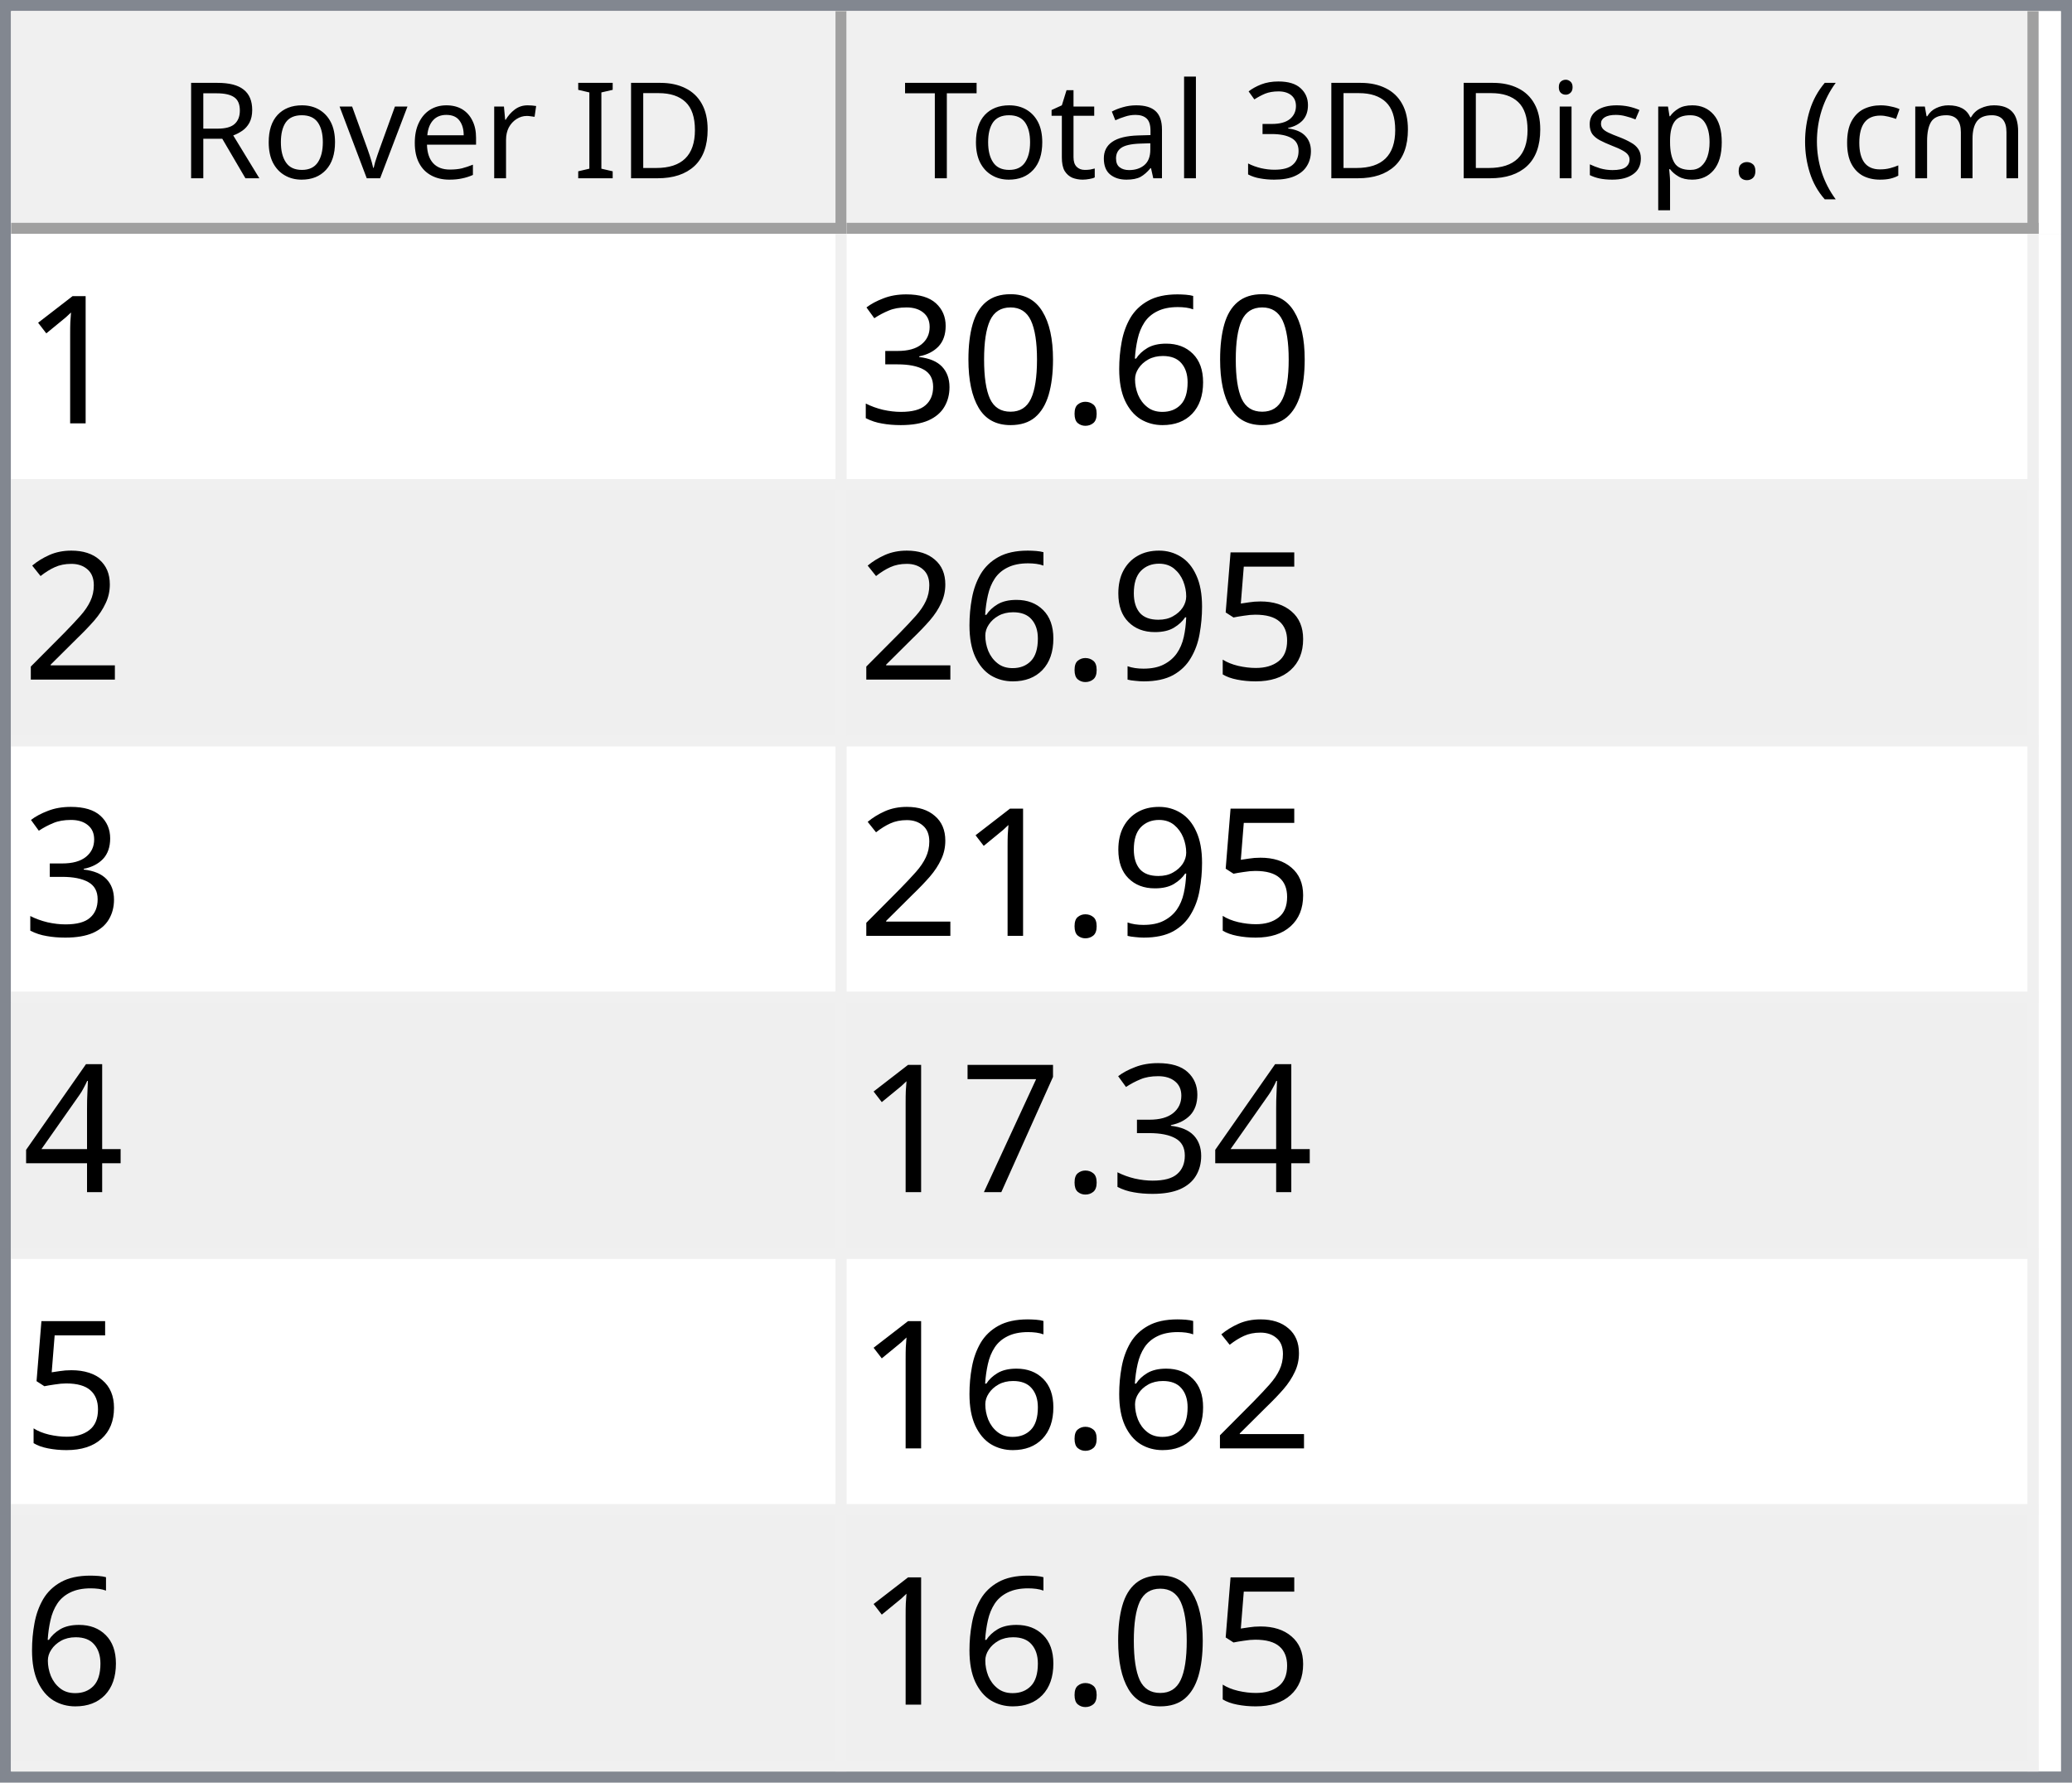
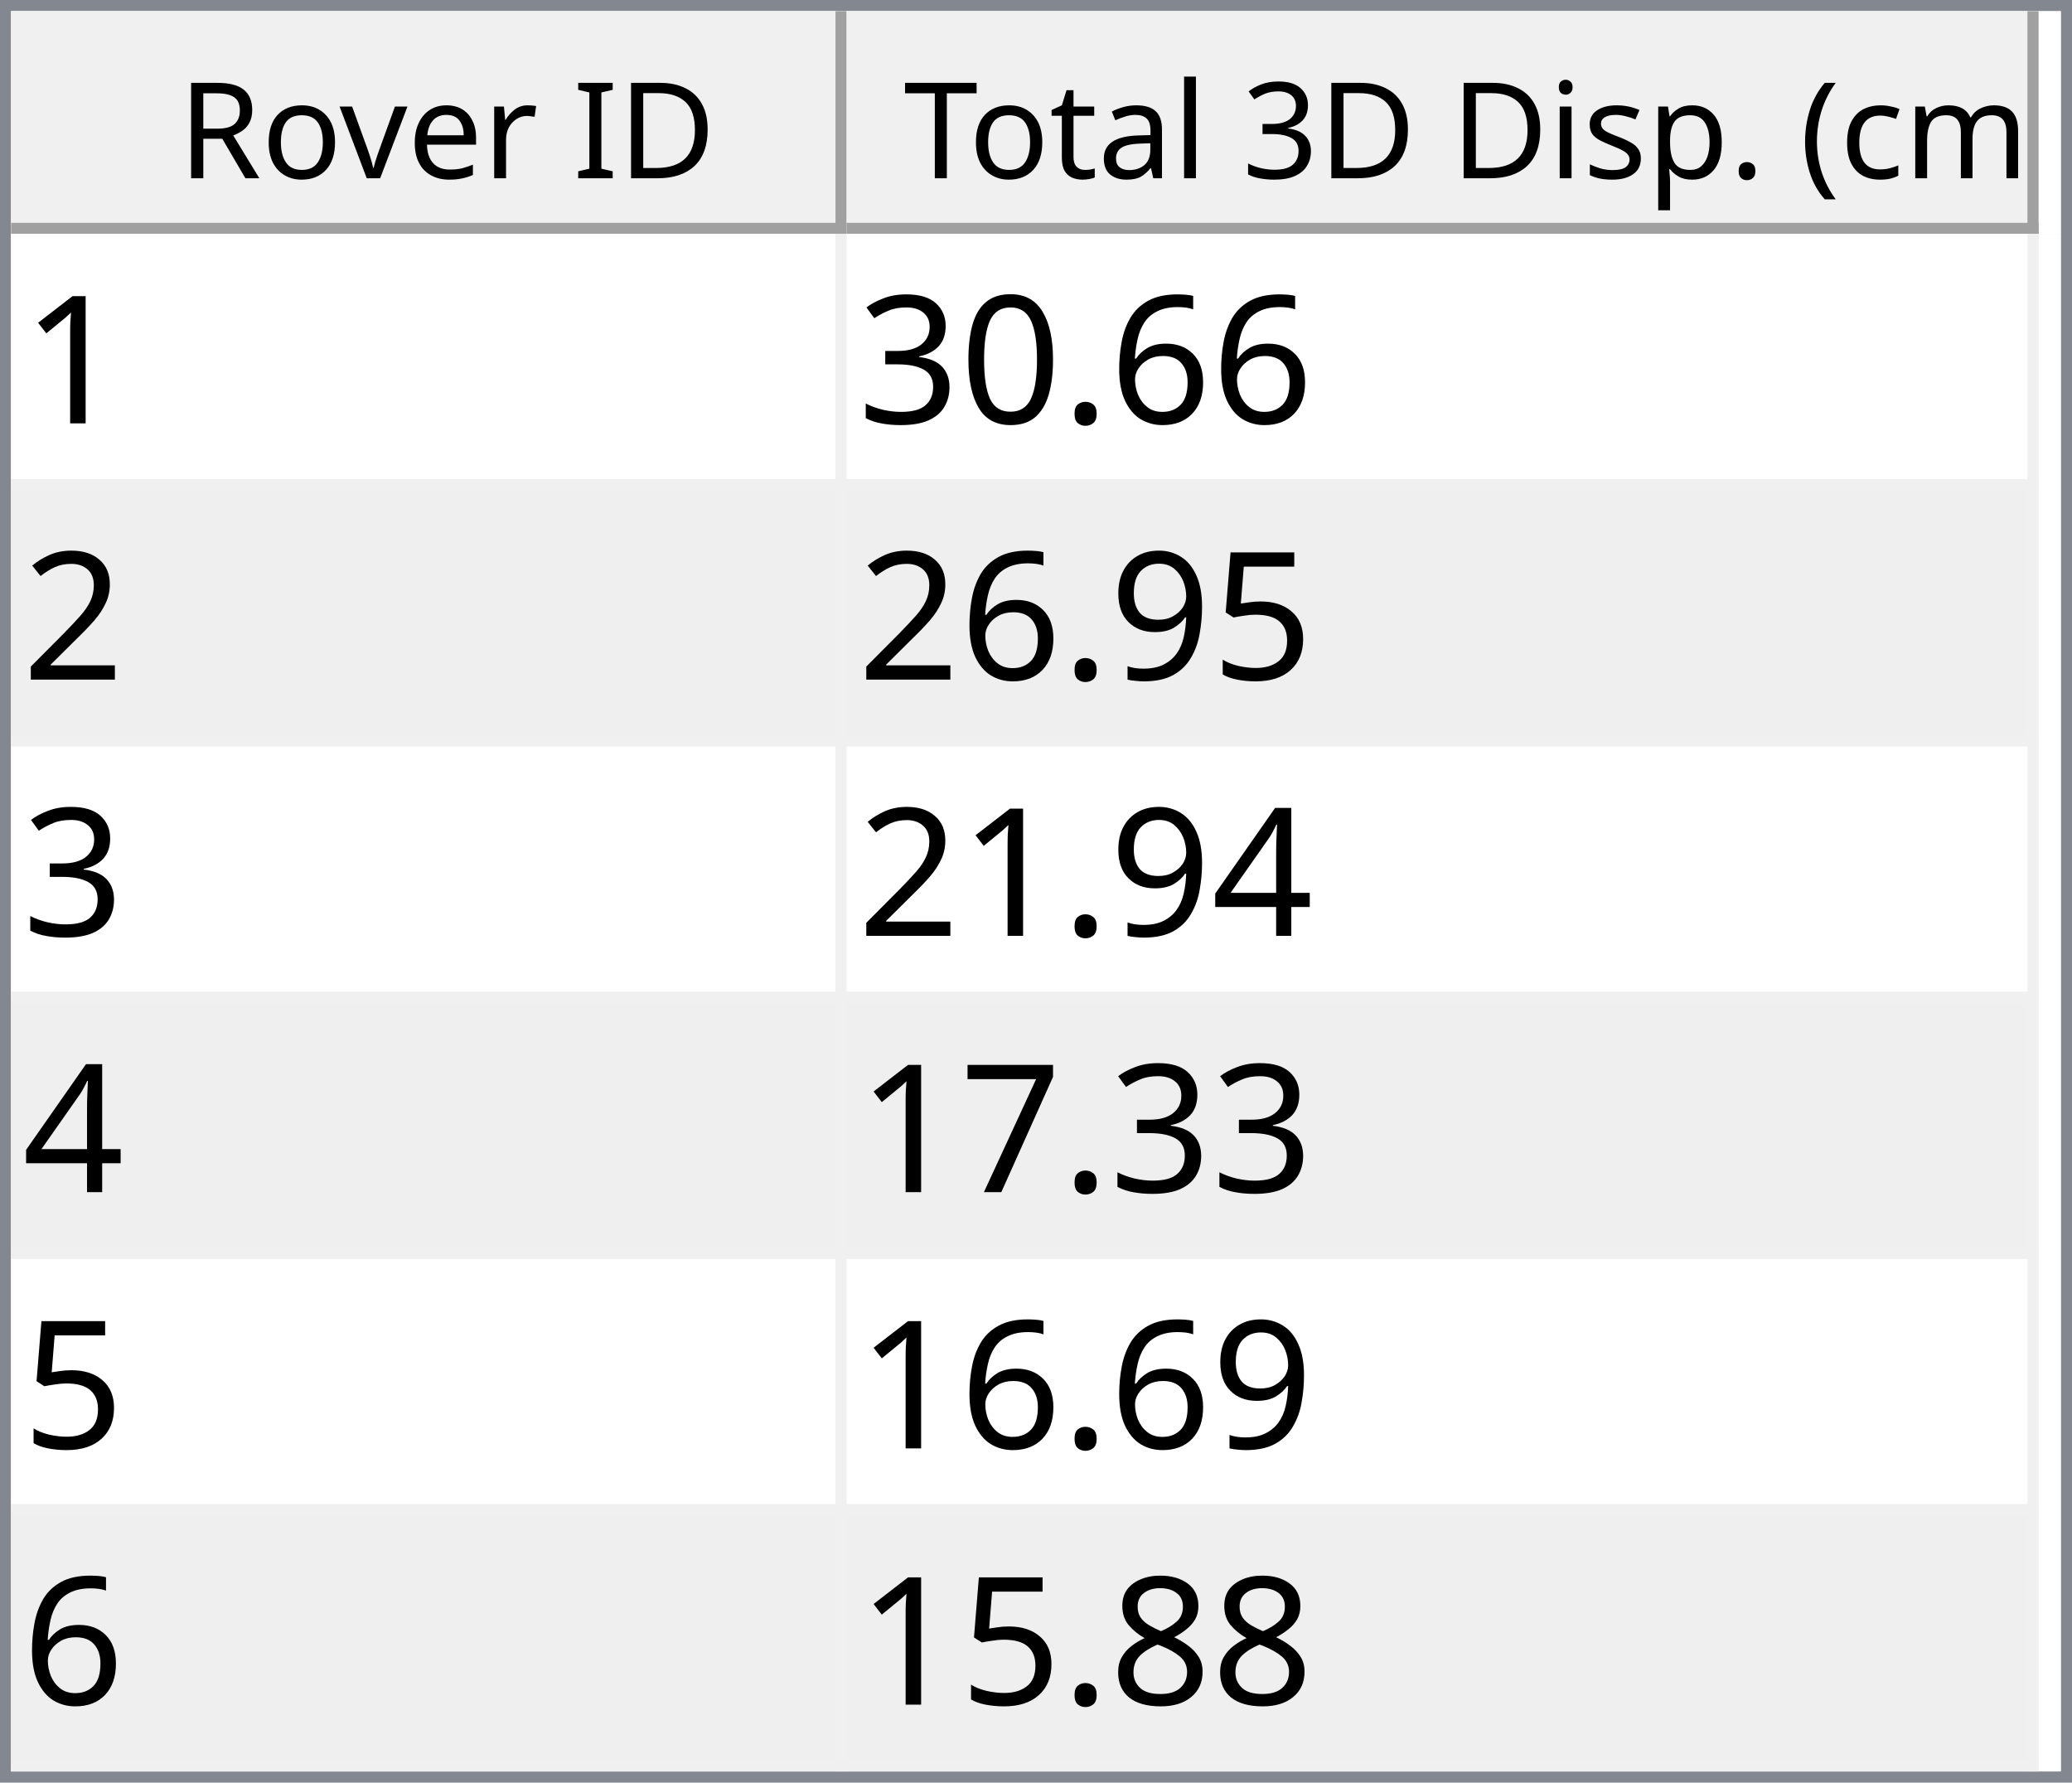
<svg xmlns="http://www.w3.org/2000/svg" style="fill-opacity:1; color-rendering:auto; color-interpolation:auto; text-rendering:auto; stroke:black; stroke-linecap:square; stroke-miterlimit:10; shape-rendering:auto; stroke-opacity:1; fill:black; stroke-dasharray:none; font-weight:normal; stroke-width:1; font-family:'Dialog'; font-style:normal; stroke-linejoin:miter; font-size:12px; stroke-dashoffset:0; image-rendering:auto;" width="186" height="160">
  <defs id="genericDefs" />
  <g>
    <defs id="defs1">
      <clipPath clipPathUnits="userSpaceOnUse" id="clipPath1">
        <path d="M0 0 L186 0 L186 160 L0 160 L0 0 Z" />
      </clipPath>
      <clipPath clipPathUnits="userSpaceOnUse" id="clipPath2">
        <path d="M0 0 L0 160 L186 160 L186 0 Z" />
      </clipPath>
      <clipPath clipPathUnits="userSpaceOnUse" id="clipPath3">
        <path d="M0 0 L0 20 L184 20 L184 0 Z" />
      </clipPath>
      <clipPath clipPathUnits="userSpaceOnUse" id="clipPath4">
        <path d="M0 0 L0 20 L75 20 L75 0 Z" />
      </clipPath>
      <clipPath clipPathUnits="userSpaceOnUse" id="clipPath5">
        <path d="M1 1 L1 19 L74 19 L74 1 Z" />
      </clipPath>
      <clipPath clipPathUnits="userSpaceOnUse" id="clipPath6">
        <path d="M0 0 L0 18 L73 18 L73 0 Z" />
      </clipPath>
      <clipPath clipPathUnits="userSpaceOnUse" id="clipPath7">
        <path d="M-0.5 -0.5 L-0.5 19.5 L74.5 19.5 L74.5 -0.5 Z" />
      </clipPath>
      <clipPath clipPathUnits="userSpaceOnUse" id="clipPath8">
        <path d="M0 0 L0 20 L107 20 L107 0 Z" />
      </clipPath>
      <clipPath clipPathUnits="userSpaceOnUse" id="clipPath9">
        <path d="M1 1 L1 19 L106 19 L106 1 Z" />
      </clipPath>
      <clipPath clipPathUnits="userSpaceOnUse" id="clipPath10">
        <path d="M0 0 L0 18 L105 18 L105 0 Z" />
      </clipPath>
      <clipPath clipPathUnits="userSpaceOnUse" id="clipPath11">
        <path d="M-0.5 -0.5 L-0.5 19.5 L106.5 19.5 L106.5 -0.5 Z" />
      </clipPath>
      <clipPath clipPathUnits="userSpaceOnUse" id="clipPath12">
        <path d="M0 0 L0 138 L184 138 L184 0 Z" />
      </clipPath>
      <clipPath clipPathUnits="userSpaceOnUse" id="clipPath13">
        <path d="M0 0 L0 138 L182 138 L182 0 Z" />
      </clipPath>
      <clipPath clipPathUnits="userSpaceOnUse" id="clipPath14">
        <path d="M-0.5 -0.5 L-0.5 137.5 L181.5 137.5 L181.5 -0.5 Z" />
      </clipPath>
      <clipPath clipPathUnits="userSpaceOnUse" id="clipPath15">
        <path d="M0 0 L0 22 L74 22 L74 0 Z" />
      </clipPath>
      <clipPath clipPathUnits="userSpaceOnUse" id="clipPath16">
        <path d="M0 0 L0 22 L106 22 L106 0 Z" />
      </clipPath>
      <font horiz-adv-x="64.551" id="font1">
        <font-face ascent="107.91" descent="25.098" units-per-em="100" style="font-style:normal; font-family:Segoe UI; font-weight:normal;" />
        <missing-glyph horiz-adv-x="64.551" d="M8.109 0 L8.109 68.266 L56.453 68.266 L56.453 0 L8.109 0 ZM15.328 7.234 L49.219 7.234 L49.219 61.031 L15.328 61.031 L15.328 7.234 Z" />
        <glyph unicode="D" horiz-adv-x="70.117" d="M9.188 0 L9.188 70.016 L28.516 70.016 Q65.531 70.016 65.531 35.891 Q65.531 19.672 55.25 9.836 Q44.969 0 27.734 0 L9.188 0 ZM17.391 62.594 L17.391 7.422 L27.828 7.422 Q41.609 7.422 49.273 14.797 Q56.938 22.172 56.938 35.688 Q56.938 62.594 28.328 62.594 L17.391 62.594 Z" />
        <glyph unicode="I" horiz-adv-x="26.611" d="M17.391 0 L9.188 0 L9.188 70.016 L17.391 70.016 L17.391 0 Z" />
        <glyph unicode=" " horiz-adv-x="27.393" d="" />
        <glyph unicode="r" horiz-adv-x="34.766" d="M34.188 41.891 Q32.078 43.5 28.125 43.5 Q23 43.5 19.555 38.672 Q16.109 33.844 16.109 25.484 L16.109 0 L8.109 0 L8.109 50 L16.109 50 L16.109 39.703 L16.312 39.703 Q18.016 44.969 21.531 47.922 Q25.047 50.875 29.391 50.875 Q32.516 50.875 34.188 50.203 L34.188 41.891 Z" />
        <glyph unicode="e" horiz-adv-x="52.295" d="M48.297 23 L12.984 23 Q13.188 14.656 17.484 10.109 Q21.781 5.562 29.297 5.562 Q37.75 5.562 44.828 11.141 L44.828 3.609 Q38.234 -1.172 27.391 -1.172 Q16.797 -1.172 10.742 5.641 Q4.688 12.453 4.688 24.812 Q4.688 36.469 11.305 43.82 Q17.922 51.172 27.734 51.172 Q37.547 51.172 42.922 44.828 Q48.297 38.484 48.297 27.203 L48.297 23 ZM40.094 29.781 Q40.047 36.719 36.75 40.578 Q33.453 44.438 27.594 44.438 Q21.922 44.438 17.969 40.383 Q14.016 36.328 13.094 29.781 L40.094 29.781 Z" />
        <glyph unicode="v" horiz-adv-x="47.9" d="M47.406 50 L27.484 0 L19.625 0 L0.688 50 L9.469 50 L22.172 13.672 Q23.578 9.672 23.922 6.688 L24.125 6.688 Q24.609 10.453 25.688 13.484 L38.969 50 L47.406 50 Z" />
        <glyph unicode="o" horiz-adv-x="58.594" d="M29 -1.172 Q17.922 -1.172 11.305 5.836 Q4.688 12.844 4.688 24.422 Q4.688 37.016 11.57 44.094 Q18.453 51.172 30.172 51.172 Q41.359 51.172 47.633 44.289 Q53.906 37.406 53.906 25.203 Q53.906 13.234 47.141 6.031 Q40.375 -1.172 29 -1.172 ZM29.594 44.438 Q21.875 44.438 17.383 39.188 Q12.891 33.938 12.891 24.703 Q12.891 15.828 17.43 10.695 Q21.969 5.562 29.594 5.562 Q37.359 5.562 41.531 10.594 Q45.703 15.625 45.703 24.906 Q45.703 34.281 41.531 39.359 Q37.359 44.438 29.594 44.438 Z" />
        <glyph unicode="R" horiz-adv-x="59.814" d="M59.375 0 L49.609 0 L37.891 19.625 Q36.281 22.359 34.766 24.289 Q33.25 26.219 31.664 27.438 Q30.078 28.656 28.25 29.219 Q26.422 29.781 24.125 29.781 L17.391 29.781 L17.391 0 L9.188 0 L9.188 70.016 L30.078 70.016 Q34.672 70.016 38.555 68.867 Q42.438 67.719 45.289 65.375 Q48.141 63.031 49.758 59.547 Q51.375 56.062 51.375 51.375 Q51.375 47.703 50.273 44.656 Q49.172 41.609 47.148 39.211 Q45.125 36.812 42.266 35.133 Q39.406 33.453 35.844 32.516 L35.844 32.328 Q37.594 31.547 38.891 30.547 Q40.188 29.547 41.359 28.18 Q42.531 26.812 43.68 25.078 Q44.828 23.344 46.234 21.047 L59.375 0 ZM17.391 62.594 L17.391 37.203 L28.516 37.203 Q31.594 37.203 34.203 38.133 Q36.812 39.062 38.719 40.797 Q40.625 42.531 41.703 45.047 Q42.781 47.562 42.781 50.688 Q42.781 56.297 39.141 59.445 Q35.5 62.594 28.609 62.594 L17.391 62.594 Z" />
        <glyph unicode=")" horiz-adv-x="30.176" d="M8.297 -15.922 L1.172 -15.922 Q16.406 2.344 16.406 26.812 Q16.406 51.469 1.078 70.016 L8.297 70.016 Q23.531 52.156 23.531 26.703 Q23.531 1.375 8.297 -15.922 Z" />
        <glyph unicode="m" horiz-adv-x="86.133" d="M79.109 0 L71.094 0 L71.094 28.719 Q71.094 37.016 68.531 40.727 Q65.969 44.438 59.906 44.438 Q54.781 44.438 51.195 39.75 Q47.609 35.062 47.609 28.516 L47.609 0 L39.594 0 L39.594 29.688 Q39.594 44.438 28.219 44.438 Q22.953 44.438 19.531 40.016 Q16.109 35.594 16.109 28.516 L16.109 0 L8.109 0 L8.109 50 L16.109 50 L16.109 42.094 L16.312 42.094 Q21.625 51.172 31.844 51.172 Q36.969 51.172 40.773 48.312 Q44.578 45.453 46 40.828 Q51.562 51.172 62.594 51.172 Q79.109 51.172 79.109 30.812 L79.109 0 Z" />
        <glyph unicode="c" horiz-adv-x="46.191" d="M42.188 2.297 Q36.422 -1.172 28.516 -1.172 Q17.828 -1.172 11.258 5.789 Q4.688 12.75 4.688 23.828 Q4.688 36.188 11.766 43.68 Q18.844 51.172 30.672 51.172 Q37.25 51.172 42.281 48.734 L42.281 40.531 Q36.719 44.438 30.375 44.438 Q22.703 44.438 17.797 38.945 Q12.891 33.453 12.891 24.516 Q12.891 15.719 17.508 10.641 Q22.125 5.562 29.891 5.562 Q36.422 5.562 42.188 9.906 L42.188 2.297 Z" />
        <glyph unicode="(" horiz-adv-x="30.176" d="M29.109 -15.922 L21.969 -15.922 Q6.844 1.375 6.844 26.703 Q6.844 52.156 21.969 70.016 L29.203 70.016 Q13.875 51.469 13.875 26.812 Q13.875 2.344 29.109 -15.922 Z" />
        <glyph unicode="." horiz-adv-x="21.68" d="M10.891 -1.078 Q8.641 -1.078 7.055 0.539 Q5.469 2.156 5.469 4.391 Q5.469 6.641 7.055 8.273 Q8.641 9.906 10.891 9.906 Q13.188 9.906 14.797 8.273 Q16.406 6.641 16.406 4.391 Q16.406 2.156 14.797 0.539 Q13.188 -1.078 10.891 -1.078 Z" />
        <glyph unicode="p" horiz-adv-x="58.789" d="M16.312 7.234 L16.109 7.234 L16.109 -23 L8.109 -23 L8.109 50 L16.109 50 L16.109 41.219 L16.312 41.219 Q22.219 51.172 33.594 51.172 Q43.266 51.172 48.688 44.461 Q54.109 37.75 54.109 26.469 Q54.109 13.922 48 6.375 Q41.891 -1.172 31.297 -1.172 Q21.578 -1.172 16.312 7.234 ZM16.109 27.391 L16.109 20.406 Q16.109 14.203 20.141 9.883 Q24.172 5.562 30.375 5.562 Q37.641 5.562 41.773 11.133 Q45.906 16.703 45.906 26.609 Q45.906 34.969 42.047 39.703 Q38.188 44.438 31.594 44.438 Q24.609 44.438 20.359 39.578 Q16.109 34.719 16.109 27.391 Z" />
        <glyph unicode="s" horiz-adv-x="42.432" d="M5.078 1.812 L5.078 10.406 Q11.625 5.562 19.484 5.562 Q30.031 5.562 30.031 12.594 Q30.031 14.594 29.125 15.992 Q28.219 17.391 26.68 18.461 Q25.141 19.531 23.07 20.383 Q21 21.234 18.609 22.172 Q15.281 23.484 12.766 24.828 Q10.25 26.172 8.57 27.859 Q6.891 29.547 6.031 31.695 Q5.172 33.844 5.172 36.719 Q5.172 40.234 6.789 42.945 Q8.406 45.656 11.086 47.484 Q13.766 49.312 17.211 50.242 Q20.656 51.172 24.312 51.172 Q30.812 51.172 35.938 48.922 L35.938 40.828 Q30.422 44.438 23.25 44.438 Q21 44.438 19.195 43.922 Q17.391 43.406 16.094 42.477 Q14.797 41.547 14.086 40.258 Q13.375 38.969 13.375 37.406 Q13.375 35.453 14.086 34.133 Q14.797 32.812 16.164 31.789 Q17.531 30.766 19.484 29.938 Q21.438 29.109 23.922 28.125 Q27.25 26.859 29.883 25.516 Q32.516 24.172 34.375 22.484 Q36.234 20.797 37.234 18.602 Q38.234 16.406 38.234 13.375 Q38.234 9.672 36.602 6.938 Q34.969 4.203 32.234 2.398 Q29.5 0.594 25.93 -0.289 Q22.359 -1.172 18.453 -1.172 Q10.75 -1.172 5.078 1.812 Z" />
        <glyph unicode="i" horiz-adv-x="24.219" d="M12.203 62.703 Q10.062 62.703 8.547 64.164 Q7.031 65.625 7.031 67.875 Q7.031 70.125 8.547 71.609 Q10.062 73.094 12.203 73.094 Q14.406 73.094 15.945 71.609 Q17.484 70.125 17.484 67.875 Q17.484 65.719 15.945 64.211 Q14.406 62.703 12.203 62.703 ZM16.109 0 L8.109 0 L8.109 50 L16.109 50 L16.109 0 Z" />
        <glyph unicode="3" horiz-adv-x="53.906" d="M46.531 19.828 Q46.531 15.094 44.75 11.211 Q42.969 7.328 39.719 4.57 Q36.469 1.812 31.93 0.297 Q27.391 -1.219 21.922 -1.219 Q11.922 -1.219 6 2.594 L6 11.188 Q13.094 5.609 22.219 5.609 Q25.875 5.609 28.828 6.539 Q31.781 7.469 33.906 9.227 Q36.031 10.984 37.18 13.477 Q38.328 15.969 38.328 19.094 Q38.328 32.812 18.797 32.812 L12.984 32.812 L12.984 39.594 L18.5 39.594 Q35.797 39.594 35.797 52.484 Q35.797 64.406 22.609 64.406 Q15.188 64.406 8.688 59.422 L8.688 67.188 Q15.375 71.188 24.609 71.188 Q29 71.188 32.57 69.969 Q36.141 68.75 38.68 66.555 Q41.219 64.359 42.609 61.281 Q44 58.203 44 54.5 Q44 40.672 30.031 36.719 L30.031 36.531 Q33.594 36.141 36.625 34.797 Q39.656 33.453 41.852 31.305 Q44.047 29.156 45.289 26.25 Q46.531 23.344 46.531 19.828 Z" />
        <glyph unicode="l" horiz-adv-x="24.219" d="M16.109 0 L8.109 0 L8.109 74.031 L16.109 74.031 L16.109 0 Z" />
        <glyph unicode="a" horiz-adv-x="50.879" d="M43.891 0 L35.891 0 L35.891 7.812 L35.688 7.812 Q30.469 -1.172 20.312 -1.172 Q12.844 -1.172 8.617 2.781 Q4.391 6.734 4.391 13.281 Q4.391 27.297 20.906 29.594 L35.891 31.688 Q35.891 44.438 25.594 44.438 Q16.547 44.438 9.281 38.281 L9.281 46.484 Q16.656 51.172 26.266 51.172 Q43.891 51.172 43.891 32.516 L43.891 0 ZM35.891 25.297 L23.828 23.641 Q18.266 22.859 15.43 20.875 Q12.594 18.891 12.594 13.875 Q12.594 10.203 15.211 7.883 Q17.828 5.562 22.172 5.562 Q28.125 5.562 32.008 9.742 Q35.891 13.922 35.891 20.312 L35.891 25.297 Z" />
        <glyph unicode="t" horiz-adv-x="33.887" d="M31.297 0.484 Q28.469 -1.078 23.828 -1.078 Q10.688 -1.078 10.688 13.578 L10.688 43.172 L2.094 43.172 L2.094 50 L10.688 50 L10.688 62.203 L18.703 64.797 L18.703 50 L31.297 50 L31.297 43.172 L18.703 43.172 L18.703 14.984 Q18.703 9.969 20.414 7.82 Q22.125 5.672 26.078 5.672 Q29.109 5.672 31.297 7.328 L31.297 0.484 Z" />
        <glyph unicode="T" horiz-adv-x="52.393" d="M50.594 62.594 L30.375 62.594 L30.375 0 L22.172 0 L22.172 62.594 L2 62.594 L2 70.016 L50.594 70.016 L50.594 62.594 Z" />
      </font>
      <font horiz-adv-x="75.0" id="font2">
        <font-face ascent="100.537" descent="21.973" units-per-em="100" style="font-style:normal; font-family:sans-serif; font-weight:normal;" />
        <missing-glyph horiz-adv-x="75.0" d="M12.5 0 L12.5 62.5 L62.5 62.5 L62.5 0 L12.5 0 ZM14.062 1.562 L60.938 1.562 L60.938 60.938 L14.062 60.938 L14.062 1.562 Z" />
        <glyph unicode="1" horiz-adv-x="55.615" d="M37.25 0 L28.469 0 L28.469 56 Q25.297 52.984 20.141 49.953 Q14.984 46.922 10.891 45.406 L10.891 53.906 Q18.266 57.375 23.781 62.305 Q29.297 67.234 31.594 71.875 L37.25 71.875 L37.25 0 Z" />
        <glyph unicode="6" horiz-adv-x="55.615" d="M49.75 54.047 L41.016 53.375 Q39.844 58.547 37.703 60.891 Q34.125 64.656 28.906 64.656 Q24.703 64.656 21.531 62.312 Q17.391 59.281 14.992 53.469 Q12.594 47.656 12.5 36.922 Q15.672 41.75 20.266 44.094 Q24.859 46.438 29.891 46.438 Q38.672 46.438 44.852 39.969 Q51.031 33.5 51.031 23.25 Q51.031 16.5 48.125 10.719 Q45.219 4.938 40.141 1.859 Q35.062 -1.219 28.609 -1.219 Q17.625 -1.219 10.695 6.859 Q3.766 14.938 3.766 33.5 Q3.766 54.25 11.422 63.672 Q18.109 71.875 29.438 71.875 Q37.891 71.875 43.289 67.141 Q48.688 62.406 49.75 54.047 ZM13.875 23.188 Q13.875 18.656 15.797 14.508 Q17.719 10.359 21.188 8.18 Q24.656 6 28.469 6 Q34.031 6 38.039 10.492 Q42.047 14.984 42.047 22.703 Q42.047 30.125 38.086 34.398 Q34.125 38.672 28.125 38.672 Q22.172 38.672 18.023 34.398 Q13.875 30.125 13.875 23.188 Z" />
        <glyph unicode="." horiz-adv-x="27.783" d="M9.078 0 L9.078 10.016 L19.094 10.016 L19.094 0 L9.078 0 Z" />
        <glyph unicode="0" horiz-adv-x="55.615" d="M4.156 35.297 Q4.156 48 6.766 55.742 Q9.375 63.484 14.523 67.68 Q19.672 71.875 27.484 71.875 Q33.25 71.875 37.594 69.555 Q41.938 67.234 44.773 62.867 Q47.609 58.5 49.219 52.227 Q50.828 45.953 50.828 35.297 Q50.828 22.703 48.242 14.969 Q45.656 7.234 40.508 3.008 Q35.359 -1.219 27.484 -1.219 Q17.141 -1.219 11.234 6.203 Q4.156 15.141 4.156 35.297 ZM13.188 35.297 Q13.188 17.672 17.312 11.836 Q21.438 6 27.484 6 Q33.547 6 37.672 11.859 Q41.797 17.719 41.797 35.297 Q41.797 52.984 37.672 58.789 Q33.547 64.594 27.391 64.594 Q21.344 64.594 17.719 59.469 Q13.188 52.938 13.188 35.297 Z" />
        <glyph unicode="3" horiz-adv-x="55.615" d="M4.203 18.891 L12.984 20.062 Q14.5 12.594 18.141 9.297 Q21.781 6 27 6 Q33.203 6 37.477 10.297 Q41.75 14.594 41.75 20.953 Q41.75 27 37.797 30.93 Q33.844 34.859 27.734 34.859 Q25.25 34.859 21.531 33.891 L22.516 41.609 Q23.391 41.5 23.922 41.5 Q29.547 41.5 34.039 44.43 Q38.531 47.359 38.531 53.469 Q38.531 58.297 35.258 61.477 Q31.984 64.656 26.812 64.656 Q21.688 64.656 18.266 61.43 Q14.844 58.203 13.875 51.766 L5.078 53.328 Q6.688 62.156 12.398 67.016 Q18.109 71.875 26.609 71.875 Q32.469 71.875 37.398 69.359 Q42.328 66.844 44.945 62.5 Q47.562 58.156 47.562 53.266 Q47.562 48.641 45.07 44.828 Q42.578 41.016 37.703 38.766 Q44.047 37.312 47.562 32.695 Q51.078 28.078 51.078 21.141 Q51.078 11.766 44.242 5.25 Q37.406 -1.266 26.953 -1.266 Q17.531 -1.266 11.305 4.352 Q5.078 9.969 4.203 18.891 Z" />
        <glyph unicode="2" horiz-adv-x="55.615" d="M50.344 8.453 L50.344 0 L3.031 0 Q2.938 3.172 4.047 6.109 Q5.859 10.938 9.836 15.625 Q13.812 20.312 21.344 26.469 Q33.016 36.031 37.117 41.625 Q41.219 47.219 41.219 52.203 Q41.219 57.422 37.477 61.008 Q33.734 64.594 27.734 64.594 Q21.391 64.594 17.578 60.789 Q13.766 56.984 13.719 50.25 L4.688 51.172 Q5.609 61.281 11.664 66.578 Q17.719 71.875 27.938 71.875 Q38.234 71.875 44.242 66.164 Q50.25 60.453 50.25 52 Q50.25 47.703 48.492 43.555 Q46.734 39.406 42.656 34.812 Q38.578 30.219 29.109 22.219 Q21.188 15.578 18.945 13.211 Q16.703 10.844 15.234 8.453 L50.344 8.453 Z" />
        <glyph unicode="5" horiz-adv-x="55.615" d="M4.156 18.75 L13.375 19.531 Q14.406 12.797 18.141 9.398 Q21.875 6 27.156 6 Q33.5 6 37.891 10.789 Q42.281 15.578 42.281 23.484 Q42.281 31 38.062 35.352 Q33.844 39.703 27 39.703 Q22.75 39.703 19.336 37.773 Q15.922 35.844 13.969 32.766 L5.719 33.844 L12.641 70.609 L48.25 70.609 L48.25 62.203 L19.672 62.203 L15.828 42.969 Q22.266 47.469 29.344 47.469 Q38.719 47.469 45.164 40.969 Q51.609 34.469 51.609 24.266 Q51.609 14.547 45.953 7.469 Q39.062 -1.219 27.156 -1.219 Q17.391 -1.219 11.211 4.25 Q5.031 9.719 4.156 18.75 Z" />
        <glyph unicode="9" horiz-adv-x="55.615" d="M5.469 16.547 L13.922 17.328 Q14.984 11.375 18.016 8.688 Q21.047 6 25.781 6 Q29.828 6 32.883 7.859 Q35.938 9.719 37.891 12.82 Q39.844 15.922 41.164 21.195 Q42.484 26.469 42.484 31.938 Q42.484 32.516 42.438 33.688 Q39.797 29.5 35.234 26.883 Q30.672 24.266 25.344 24.266 Q16.453 24.266 10.305 30.711 Q4.156 37.156 4.156 47.703 Q4.156 58.594 10.578 65.234 Q17 71.875 26.656 71.875 Q33.641 71.875 39.43 68.117 Q45.219 64.359 48.219 57.398 Q51.219 50.438 51.219 37.25 Q51.219 23.531 48.242 15.406 Q45.266 7.281 39.383 3.031 Q33.5 -1.219 25.594 -1.219 Q17.188 -1.219 11.867 3.445 Q6.547 8.109 5.469 16.547 ZM41.453 48.141 Q41.453 55.719 37.43 60.156 Q33.406 64.594 27.734 64.594 Q21.875 64.594 17.531 59.812 Q13.188 55.031 13.188 47.406 Q13.188 40.578 17.312 36.305 Q21.438 32.031 27.484 32.031 Q33.594 32.031 37.523 36.305 Q41.453 40.578 41.453 48.141 Z" />
        <glyph unicode="4" horiz-adv-x="55.615" d="M32.328 0 L32.328 17.141 L1.266 17.141 L1.266 25.203 L33.938 71.578 L41.109 71.578 L41.109 25.203 L50.781 25.203 L50.781 17.141 L41.109 17.141 L41.109 0 L32.328 0 ZM32.328 25.203 L32.328 57.469 L9.906 25.203 L32.328 25.203 Z" />
        <glyph unicode="7" horiz-adv-x="55.615" d="M4.734 62.203 L4.734 70.656 L51.078 70.656 L51.078 63.812 Q44.234 56.547 37.523 44.484 Q30.812 32.422 27.156 19.672 Q24.516 10.688 23.781 0 L14.75 0 Q14.891 8.453 18.062 20.414 Q21.234 32.375 27.172 43.484 Q33.109 54.594 39.797 62.203 L4.734 62.203 Z" />
+         <glyph unicode="8" horiz-adv-x="55.615" d="M17.672 38.812 Q12.203 40.828 9.57 44.539 Q6.938 48.25 6.938 53.422 Q6.938 61.234 12.555 66.555 Q18.172 71.875 27.484 71.875 Q36.859 71.875 42.578 66.43 Q48.297 60.984 48.297 53.172 Q48.297 48.188 45.68 44.508 Q43.062 40.828 37.75 38.812 Q44.344 36.672 47.781 31.883 Q51.219 27.094 51.219 20.453 Q51.219 11.281 44.727 5.031 Q38.234 -1.219 27.641 -1.219 Q17.047 -1.219 10.547 5.055 Q4.047 11.328 4.047 20.703 Q4.047 27.688 7.594 32.398 Q11.141 37.109 17.672 38.812 ZM15.922 53.719 Q15.922 48.641 19.195 45.414 Q22.469 42.188 27.688 42.188 Q32.766 42.188 36.016 45.383 Q39.266 48.578 39.266 53.219 Q39.266 58.062 35.914 61.359 Q32.562 64.656 27.594 64.656 Q22.562 64.656 19.242 61.43 Q15.922 58.203 15.922 53.719 ZM13.094 20.656 Q13.094 16.891 14.875 13.375 Q16.656 9.859 20.172 7.93 Q23.688 6 27.734 6 Q34.031 6 38.133 10.055 Q42.234 14.109 42.234 20.359 Q42.234 26.703 38.016 30.859 Q33.797 35.016 27.438 35.016 Q21.234 35.016 17.164 30.914 Q13.094 26.812 13.094 20.656 Z" />
      </font>
    </defs>
    <g style="fill:white; stroke:white;">
      <rect x="0" y="0" width="186" style="clip-path:url(#clipPath1); stroke:none;" height="160" />
    </g>
    <g style="fill:white; text-rendering:optimizeSpeed; color-rendering:optimizeSpeed; image-rendering:optimizeSpeed; shape-rendering:crispEdges; stroke:white; color-interpolation:sRGB;">
      <rect x="0" width="186" height="160" y="0" style="stroke:none;" />
      <path style="stroke:none;" d="M0 160 L186 160 L186 0 L0 0 Z" />
    </g>
    <g style="fill:rgb(240,240,240); font-family:'Segoe UI'; stroke:rgb(240,240,240);">
      <rect x="0" y="0" width="186" style="clip-path:url(#clipPath2); stroke:none;" height="160" />
    </g>
    <g style="fill:rgb(130,135,144); font-family:'Segoe UI'; stroke:rgb(130,135,144);">
      <path d="M0 0 L186 0 L186 160 L0 160 L0 0 ZM1 1 L185 1 L185 159 L1 159 L1 1 Z" style="fill-rule:evenodd; clip-path:url(#clipPath2); stroke:none;" />
    </g>
    <g style="fill:white; font-family:'Segoe UI'; stroke:white;" transform="translate(1,1)">
      <rect x="0" y="0" width="184" style="clip-path:url(#clipPath3); stroke:none;" height="20" />
    </g>
    <g style="fill:rgb(240,240,240); font-family:'Segoe UI'; stroke:rgb(240,240,240);" transform="translate(1,1)">
      <rect x="0" y="0" width="75" style="clip-path:url(#clipPath4); stroke:none;" height="20" />
    </g>
    <g style="font-family:'Segoe UI';" transform="translate(2,2)">
      <text x="14" xml:space="preserve" y="14" style="clip-path:url(#clipPath6); stroke:none;">Rover ID</text>
    </g>
    <g style="fill:rgb(160,160,160); font-family:'Segoe UI'; stroke:rgb(160,160,160); stroke-linejoin:bevel;" transform="translate(1.5,1.5)">
      <line x1="74" x2="74" y1="0" style="fill:none; clip-path:url(#clipPath7);" y2="19" />
    </g>
    <g style="fill:rgb(160,160,160); font-family:'Segoe UI'; stroke:rgb(160,160,160); stroke-linejoin:bevel;" transform="matrix(1,0,0,1,1,1) translate(0.5,0.5)">
      <line x1="0" x2="74" y1="19" style="fill:none; clip-path:url(#clipPath7);" y2="19" />
    </g>
    <g style="fill:rgb(240,240,240); font-family:'Segoe UI'; stroke:rgb(240,240,240);" transform="translate(76,1)">
      <rect x="0" y="0" width="107" style="clip-path:url(#clipPath8); stroke:none;" height="20" />
    </g>
    <g style="font-family:'Segoe UI';" transform="translate(77,2)">
      <text x="1" xml:space="preserve" y="14" style="clip-path:url(#clipPath10); stroke:none;"> Total 3D Disp. (cm)</text>
    </g>
    <g style="fill:rgb(160,160,160); font-family:'Segoe UI'; stroke:rgb(160,160,160); stroke-linejoin:bevel;" transform="translate(76.5,1.5)">
      <line x1="106" x2="106" y1="0" style="fill:none; clip-path:url(#clipPath11);" y2="19" />
    </g>
    <g style="fill:rgb(160,160,160); font-family:'Segoe UI'; stroke:rgb(160,160,160); stroke-linejoin:bevel;" transform="matrix(1,0,0,1,76,1) translate(0.5,0.5)">
      <line x1="0" x2="106" y1="19" style="fill:none; clip-path:url(#clipPath11);" y2="19" />
    </g>
    <g style="fill:white; font-family:'Segoe UI'; stroke:white;" transform="translate(1,21)">
      <rect x="0" y="0" width="184" style="clip-path:url(#clipPath12); stroke:none;" height="138" />
    </g>
    <g style="fill:rgb(240,240,240); font-size:16px; font-family:sans-serif; stroke:rgb(240,240,240);" transform="translate(1,21)">
      <rect x="0" y="0" width="182" style="clip-path:url(#clipPath13); stroke:none;" height="138" />
      <line transform="translate(0.5,0.5)" x1="0" x2="181" y1="22" style="clip-path:url(#clipPath14); fill:none; stroke-linejoin:bevel;" y2="22" />
    </g>
    <g transform="matrix(1,0,0,1,1,21) translate(0.5,0.5)" style="fill:rgb(240,240,240); font-size:16px; font-family:sans-serif; stroke:rgb(240,240,240); stroke-linejoin:bevel;">
      <line x1="0" x2="181" y1="45" style="fill:none; clip-path:url(#clipPath14);" y2="45" />
    </g>
    <g transform="matrix(1,0,0,1,1,21) translate(0.5,0.5)" style="fill:rgb(240,240,240); font-size:16px; font-family:sans-serif; stroke:rgb(240,240,240); stroke-linejoin:bevel;">
      <line x1="0" x2="181" y1="68" style="fill:none; clip-path:url(#clipPath14);" y2="68" />
    </g>
    <g transform="matrix(1,0,0,1,1,21) translate(0.5,0.5)" style="fill:rgb(240,240,240); font-size:16px; font-family:sans-serif; stroke:rgb(240,240,240); stroke-linejoin:bevel;">
      <line x1="0" x2="181" y1="91" style="fill:none; clip-path:url(#clipPath14);" y2="91" />
    </g>
    <g transform="matrix(1,0,0,1,1,21) translate(0.5,0.5)" style="fill:rgb(240,240,240); font-size:16px; font-family:sans-serif; stroke:rgb(240,240,240); stroke-linejoin:bevel;">
      <line x1="0" x2="181" y1="114" style="fill:none; clip-path:url(#clipPath14);" y2="114" />
    </g>
    <g transform="matrix(1,0,0,1,1,21) translate(0.5,0.5)" style="fill:rgb(240,240,240); font-size:16px; font-family:sans-serif; stroke:rgb(240,240,240); stroke-linejoin:bevel;">
      <line x1="0" x2="181" y1="137" style="fill:none; clip-path:url(#clipPath14);" y2="137" />
    </g>
    <g transform="matrix(1,0,0,1,1,21) translate(0.5,0.5)" style="fill:rgb(240,240,240); font-size:16px; font-family:sans-serif; stroke:rgb(240,240,240); stroke-linejoin:bevel;">
      <line x1="74" x2="74" y1="0" style="fill:none; clip-path:url(#clipPath14);" y2="137" />
    </g>
    <g transform="matrix(1,0,0,1,1,21) translate(0.5,0.5)" style="fill:rgb(240,240,240); font-size:16px; font-family:sans-serif; stroke:rgb(240,240,240); stroke-linejoin:bevel;">
      <line x1="181" x2="181" y1="0" style="fill:none; clip-path:url(#clipPath14);" y2="137" />
    </g>
    <g style="fill:white; font-size:16px; font-family:sans-serif; stroke:white;" transform="matrix(1,0,0,1,1,21)">
      <rect x="0" y="0" width="74" style="clip-path:url(#clipPath15); stroke:none;" height="22" />
      <text x="1" y="17" style="fill:black; clip-path:url(#clipPath15); stroke:none;" xml:space="preserve">1</text>
    </g>
    <g style="fill:white; font-size:16px; font-family:sans-serif; stroke:white;" transform="matrix(1,0,0,1,1,21) translate(75,0)">
      <rect x="0" y="0" width="106" style="clip-path:url(#clipPath16); stroke:none;" height="22" />
-       <text x="1" y="17" style="fill:black; clip-path:url(#clipPath16); stroke:none;" xml:space="preserve">30.60</text>
+       <text x="1" y="17" style="fill:black; clip-path:url(#clipPath16); stroke:none;" xml:space="preserve">30.66</text>
    </g>
    <g style="fill:rgb(239,239,239); font-size:16px; font-family:sans-serif; stroke:rgb(239,239,239);" transform="matrix(1,0,0,1,1,21) translate(0,23)">
      <rect x="0" y="0" width="74" style="clip-path:url(#clipPath15); stroke:none;" height="22" />
      <text x="1" y="17" style="fill:black; clip-path:url(#clipPath15); stroke:none;" xml:space="preserve">2</text>
    </g>
    <g style="fill:rgb(239,239,239); font-size:16px; font-family:sans-serif; stroke:rgb(239,239,239);" transform="matrix(1,0,0,1,1,21) translate(75,23)">
      <rect x="0" y="0" width="106" style="clip-path:url(#clipPath16); stroke:none;" height="22" />
      <text x="1" y="17" style="fill:black; clip-path:url(#clipPath16); stroke:none;" xml:space="preserve">26.95</text>
    </g>
    <g style="fill:white; font-size:16px; font-family:sans-serif; stroke:white;" transform="matrix(1,0,0,1,1,21) translate(0,46)">
      <rect x="0" y="0" width="74" style="clip-path:url(#clipPath15); stroke:none;" height="22" />
      <text x="1" y="17" style="fill:black; clip-path:url(#clipPath15); stroke:none;" xml:space="preserve">3</text>
    </g>
    <g style="fill:white; font-size:16px; font-family:sans-serif; stroke:white;" transform="matrix(1,0,0,1,1,21) translate(75,46)">
      <rect x="0" y="0" width="106" style="clip-path:url(#clipPath16); stroke:none;" height="22" />
-       <text x="1" y="17" style="fill:black; clip-path:url(#clipPath16); stroke:none;" xml:space="preserve">21.95</text>
+       <text x="1" y="17" style="fill:black; clip-path:url(#clipPath16); stroke:none;" xml:space="preserve">21.94</text>
    </g>
    <g style="fill:rgb(239,239,239); font-size:16px; font-family:sans-serif; stroke:rgb(239,239,239);" transform="matrix(1,0,0,1,1,21) translate(0,69)">
      <rect x="0" y="0" width="74" style="clip-path:url(#clipPath15); stroke:none;" height="22" />
      <text x="1" y="17" style="fill:black; clip-path:url(#clipPath15); stroke:none;" xml:space="preserve">4</text>
    </g>
    <g style="fill:rgb(239,239,239); font-size:16px; font-family:sans-serif; stroke:rgb(239,239,239);" transform="matrix(1,0,0,1,1,21) translate(75,69)">
      <rect x="0" y="0" width="106" style="clip-path:url(#clipPath16); stroke:none;" height="22" />
-       <text x="1" y="17" style="fill:black; clip-path:url(#clipPath16); stroke:none;" xml:space="preserve">17.34</text>
+       <text x="1" y="17" style="fill:black; clip-path:url(#clipPath16); stroke:none;" xml:space="preserve">17.33</text>
    </g>
    <g style="fill:white; font-size:16px; font-family:sans-serif; stroke:white;" transform="matrix(1,0,0,1,1,21) translate(0,92)">
      <rect x="0" y="0" width="74" style="clip-path:url(#clipPath15); stroke:none;" height="22" />
      <text x="1" y="17" style="fill:black; clip-path:url(#clipPath15); stroke:none;" xml:space="preserve">5</text>
    </g>
    <g style="fill:white; font-size:16px; font-family:sans-serif; stroke:white;" transform="matrix(1,0,0,1,1,21) translate(75,92)">
      <rect x="0" y="0" width="106" style="clip-path:url(#clipPath16); stroke:none;" height="22" />
-       <text x="1" y="17" style="fill:black; clip-path:url(#clipPath16); stroke:none;" xml:space="preserve">16.62</text>
+       <text x="1" y="17" style="fill:black; clip-path:url(#clipPath16); stroke:none;" xml:space="preserve">16.69</text>
    </g>
    <g style="fill:rgb(239,239,239); font-size:16px; font-family:sans-serif; stroke:rgb(239,239,239);" transform="matrix(1,0,0,1,1,21) translate(0,115)">
      <rect x="0" y="0" width="74" style="clip-path:url(#clipPath15); stroke:none;" height="22" />
      <text x="1" y="17" style="fill:black; clip-path:url(#clipPath15); stroke:none;" xml:space="preserve">6</text>
    </g>
    <g style="fill:rgb(239,239,239); font-size:16px; font-family:sans-serif; stroke:rgb(239,239,239);" transform="matrix(1,0,0,1,1,21) translate(75,115)">
      <rect x="0" y="0" width="106" style="clip-path:url(#clipPath16); stroke:none;" height="22" />
-       <text x="1" y="17" style="fill:black; clip-path:url(#clipPath16); stroke:none;" xml:space="preserve">16.05</text>
+       <text x="1" y="17" style="fill:black; clip-path:url(#clipPath16); stroke:none;" xml:space="preserve">15.88</text>
    </g>
  </g>
</svg>
